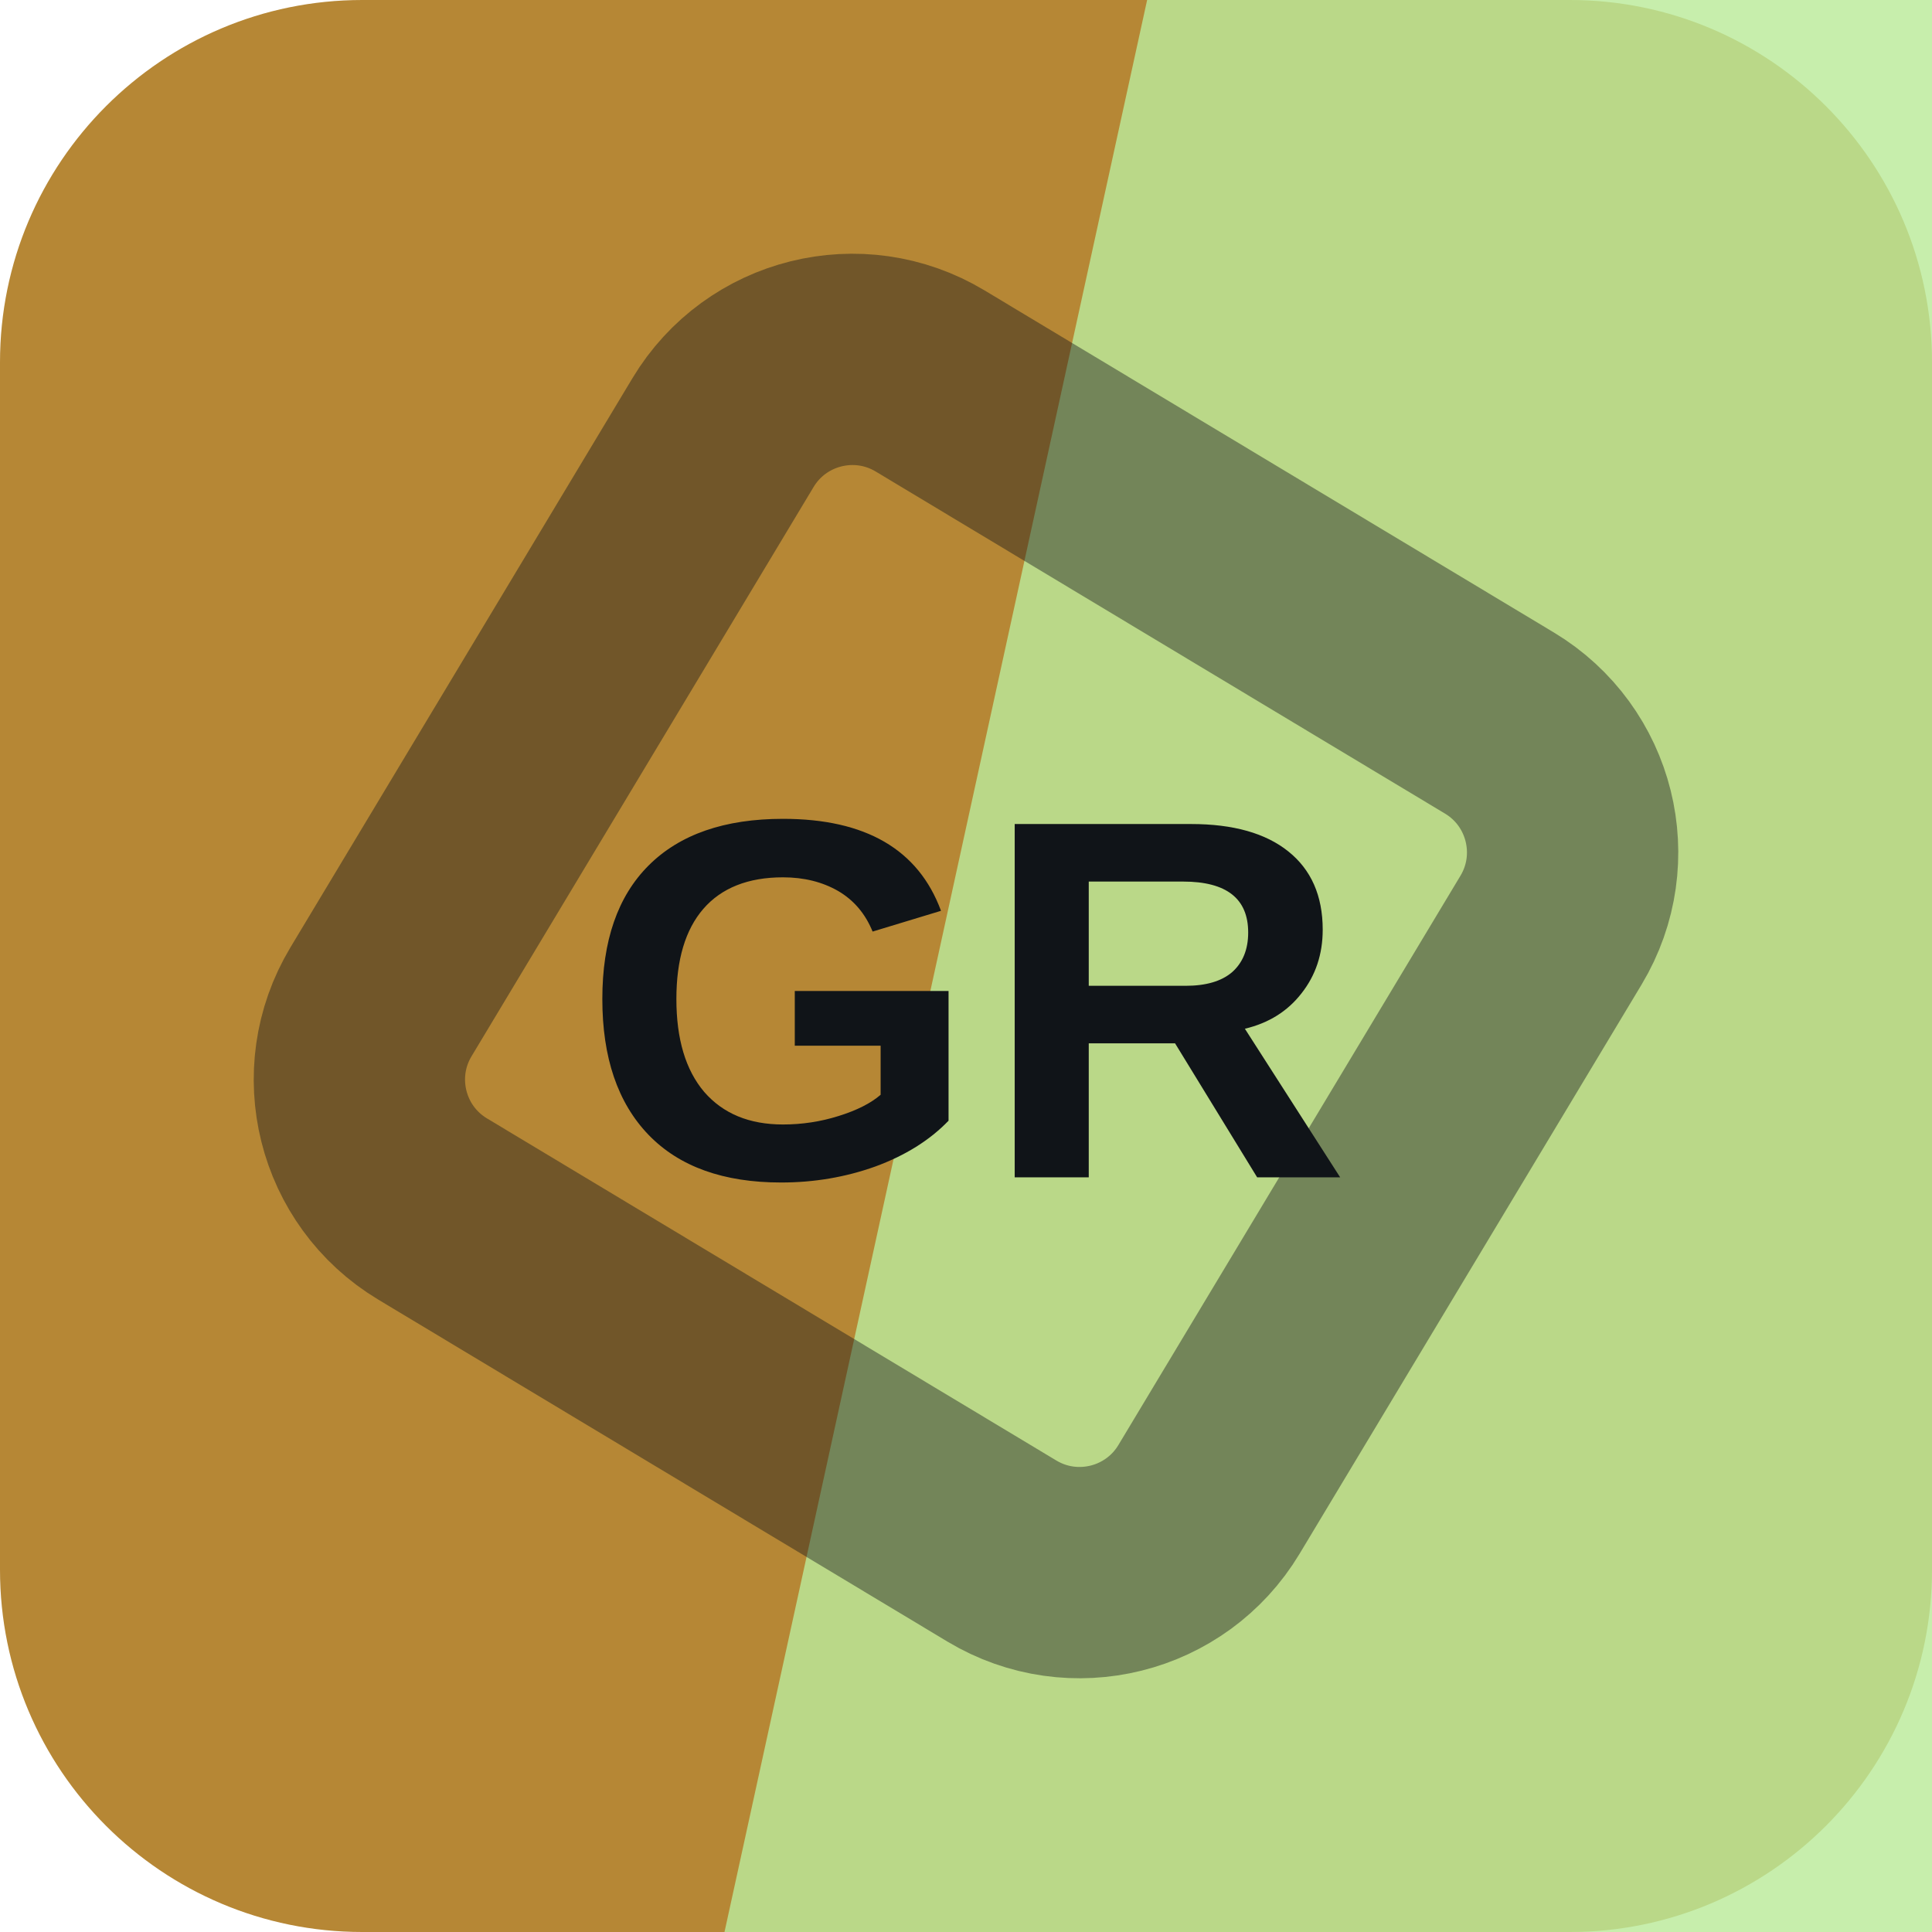
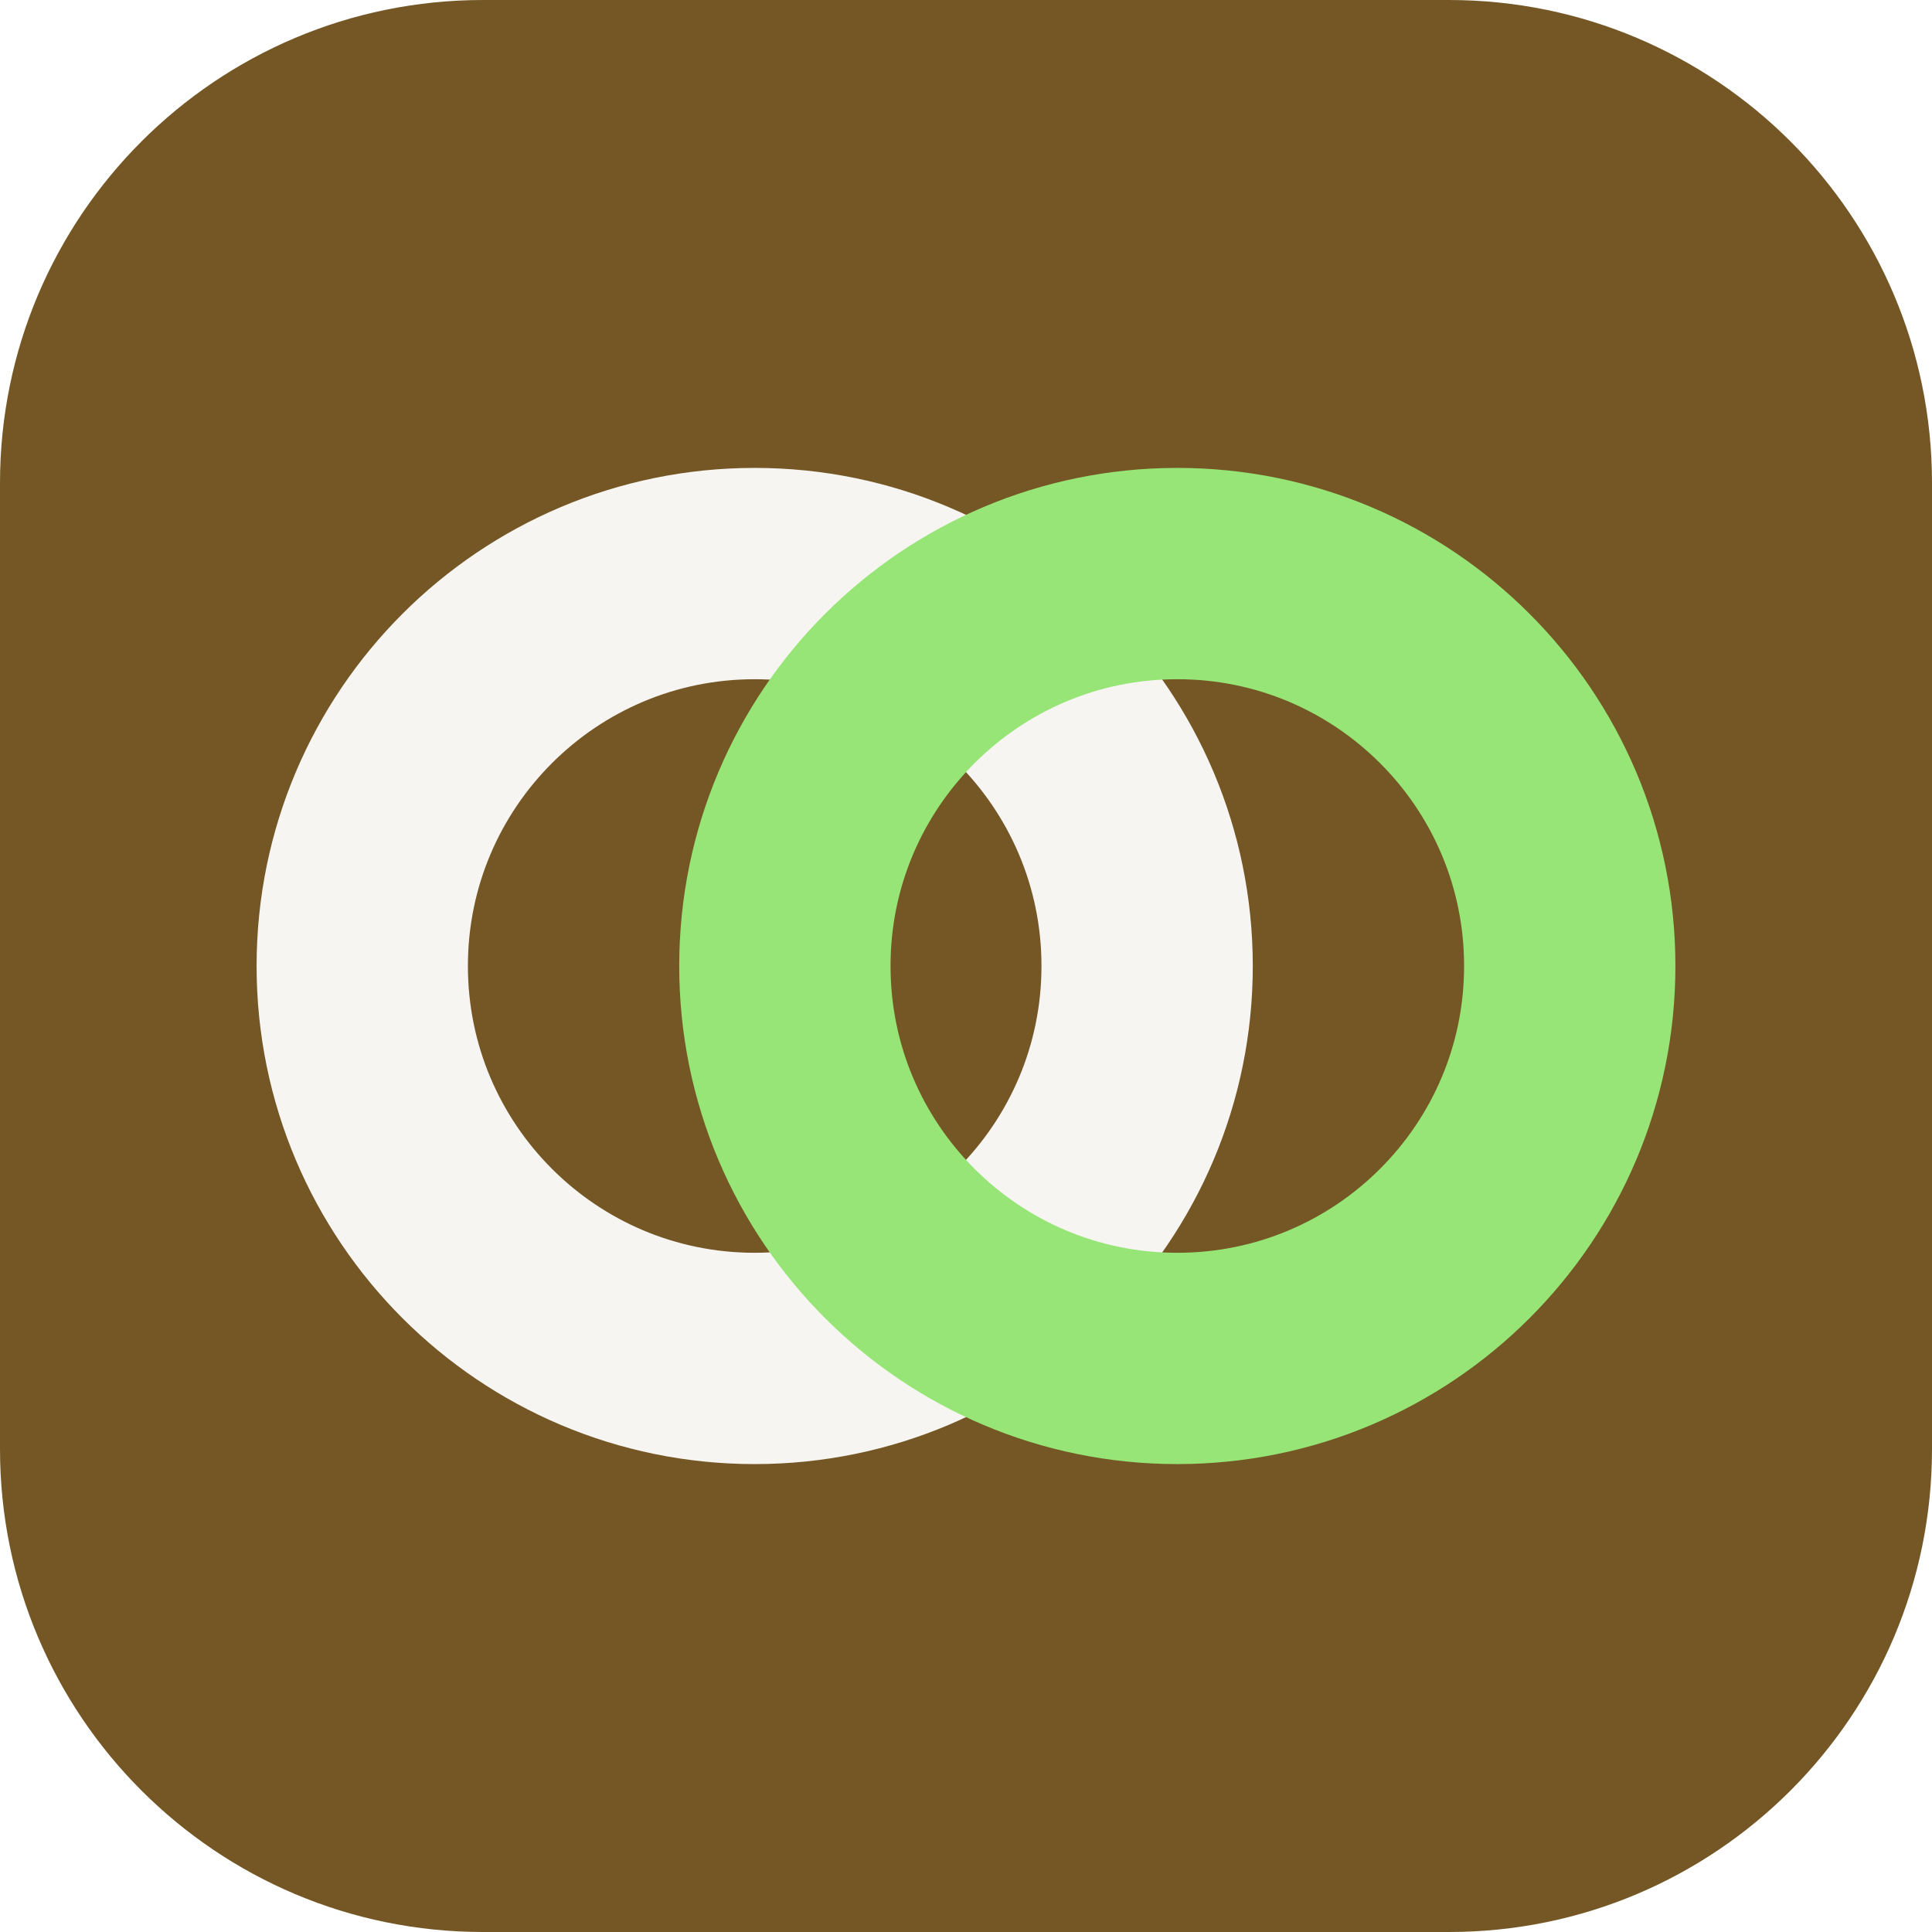
<svg xmlns="http://www.w3.org/2000/svg" width="64" height="64" viewBox="0 0 64 64" role="img">
-   <rect width="64" height="64" rx="12" fill="hsl(38 55% 46%)" />
-   <path d="M38 0h26v64H24Z" fill="hsl(95 65% 76%)" opacity="0.82" />
-   <g transform="rotate(256 32 32)" opacity="0.42">
-     <rect x="16" y="16" width="32" height="32" rx="5" fill="none" stroke="#101418" stroke-width="7" transform="rotate(45 32 32)" />
+   <rect width="64" height="64" rx="16" fill="hsl(38 51% 30%)" />
+   <g transform="rotate(0 32 32)">
+     <circle cx="25" cy="32" r="13" fill="none" stroke="hsl(38 24% 96%)" stroke-width="7" />
+     <circle cx="39" cy="32" r="13" fill="none" stroke="hsl(102 68% 68%)" stroke-width="7" />
  </g>
-   <text x="32" y="39" text-anchor="middle" fill="#101418" font-family="Arial,Helvetica,sans-serif" font-size="17" font-weight="700" letter-spacing="0">GR</text>
</svg>
